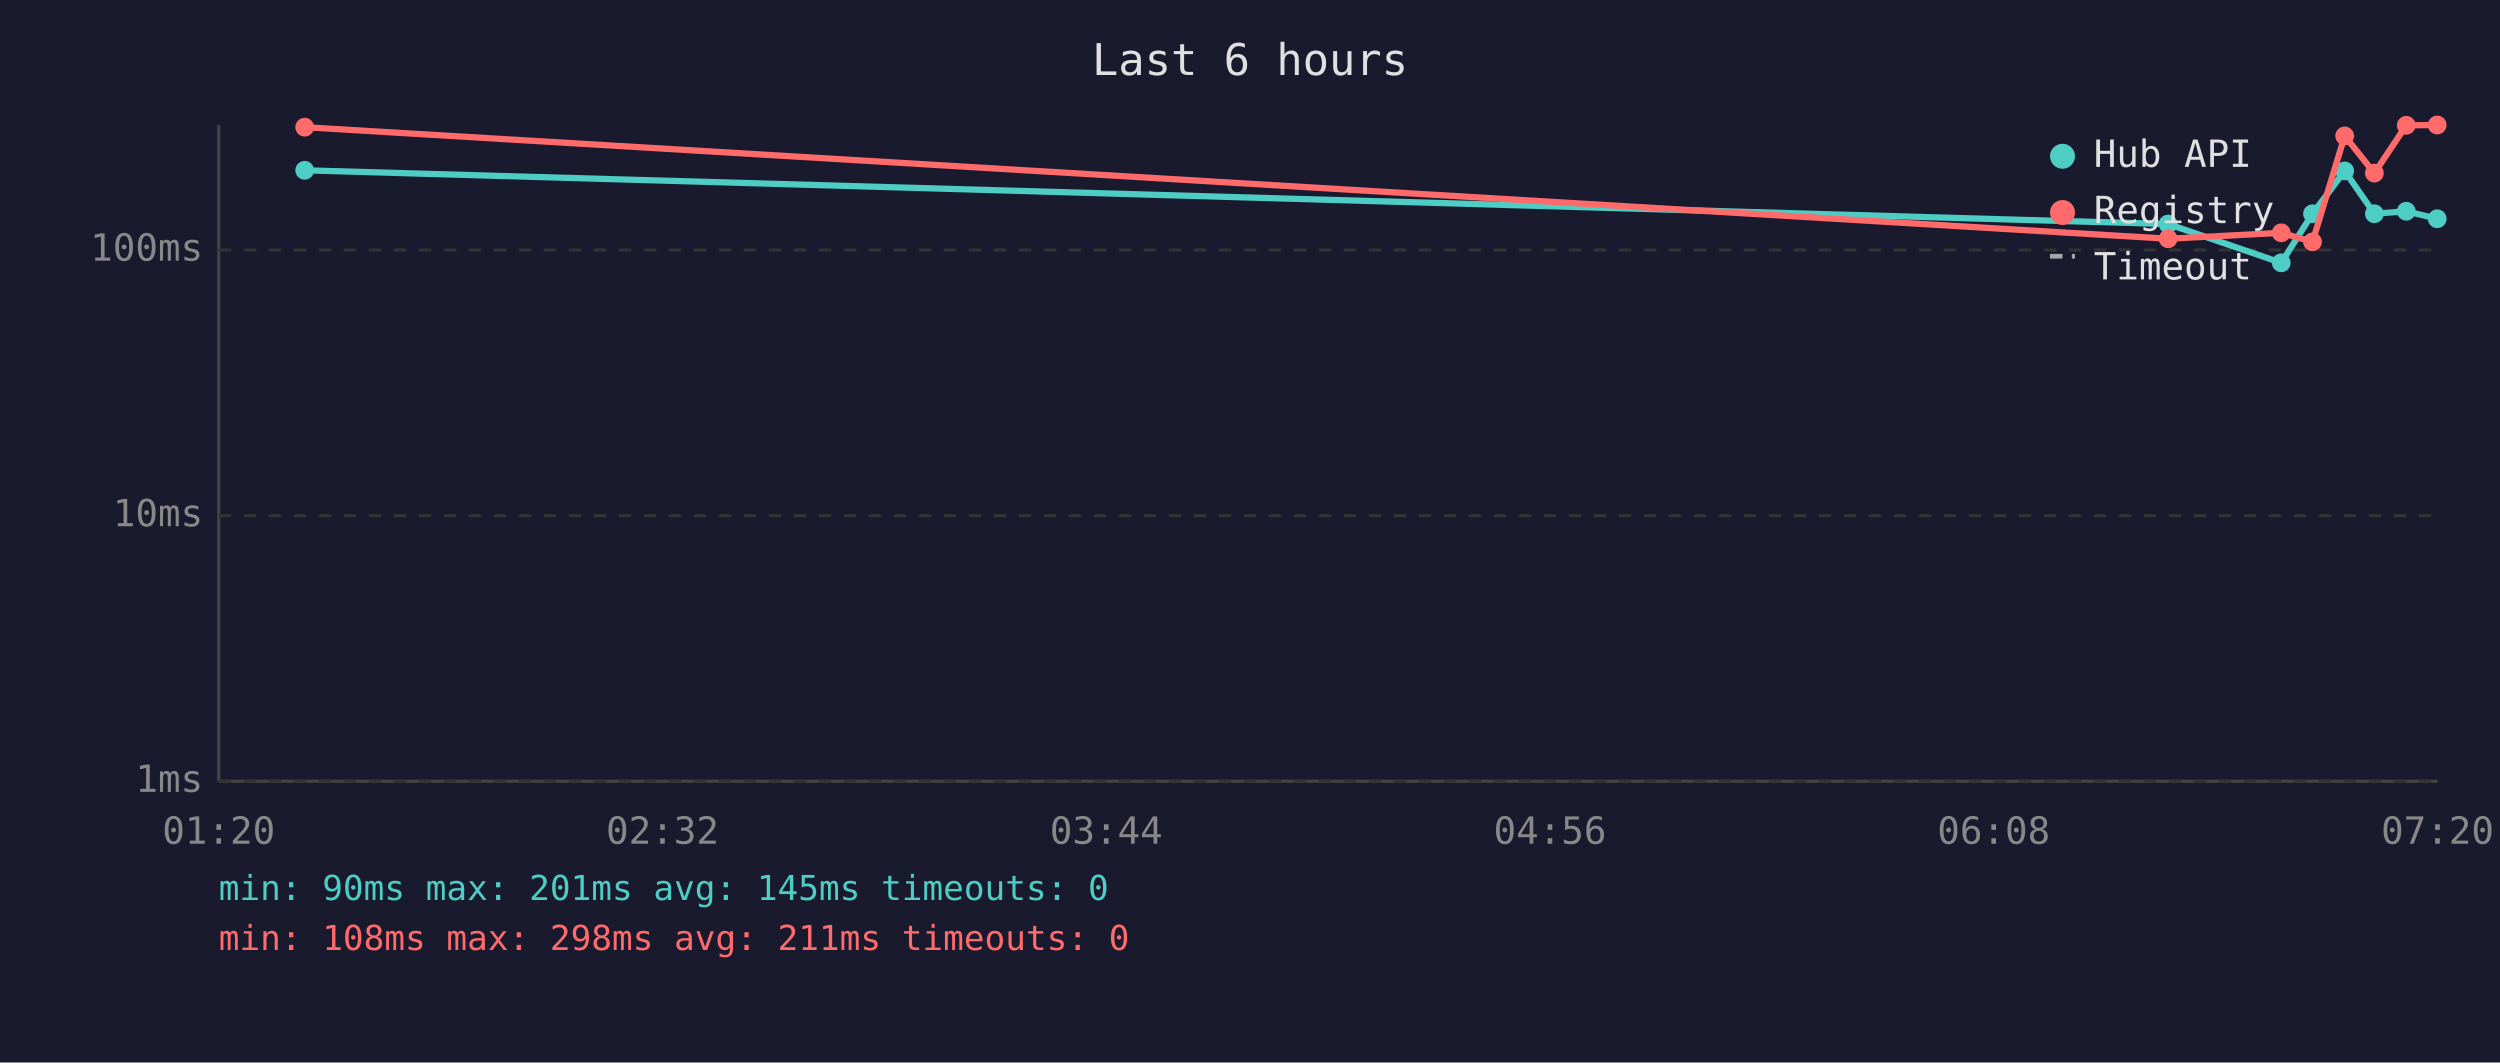
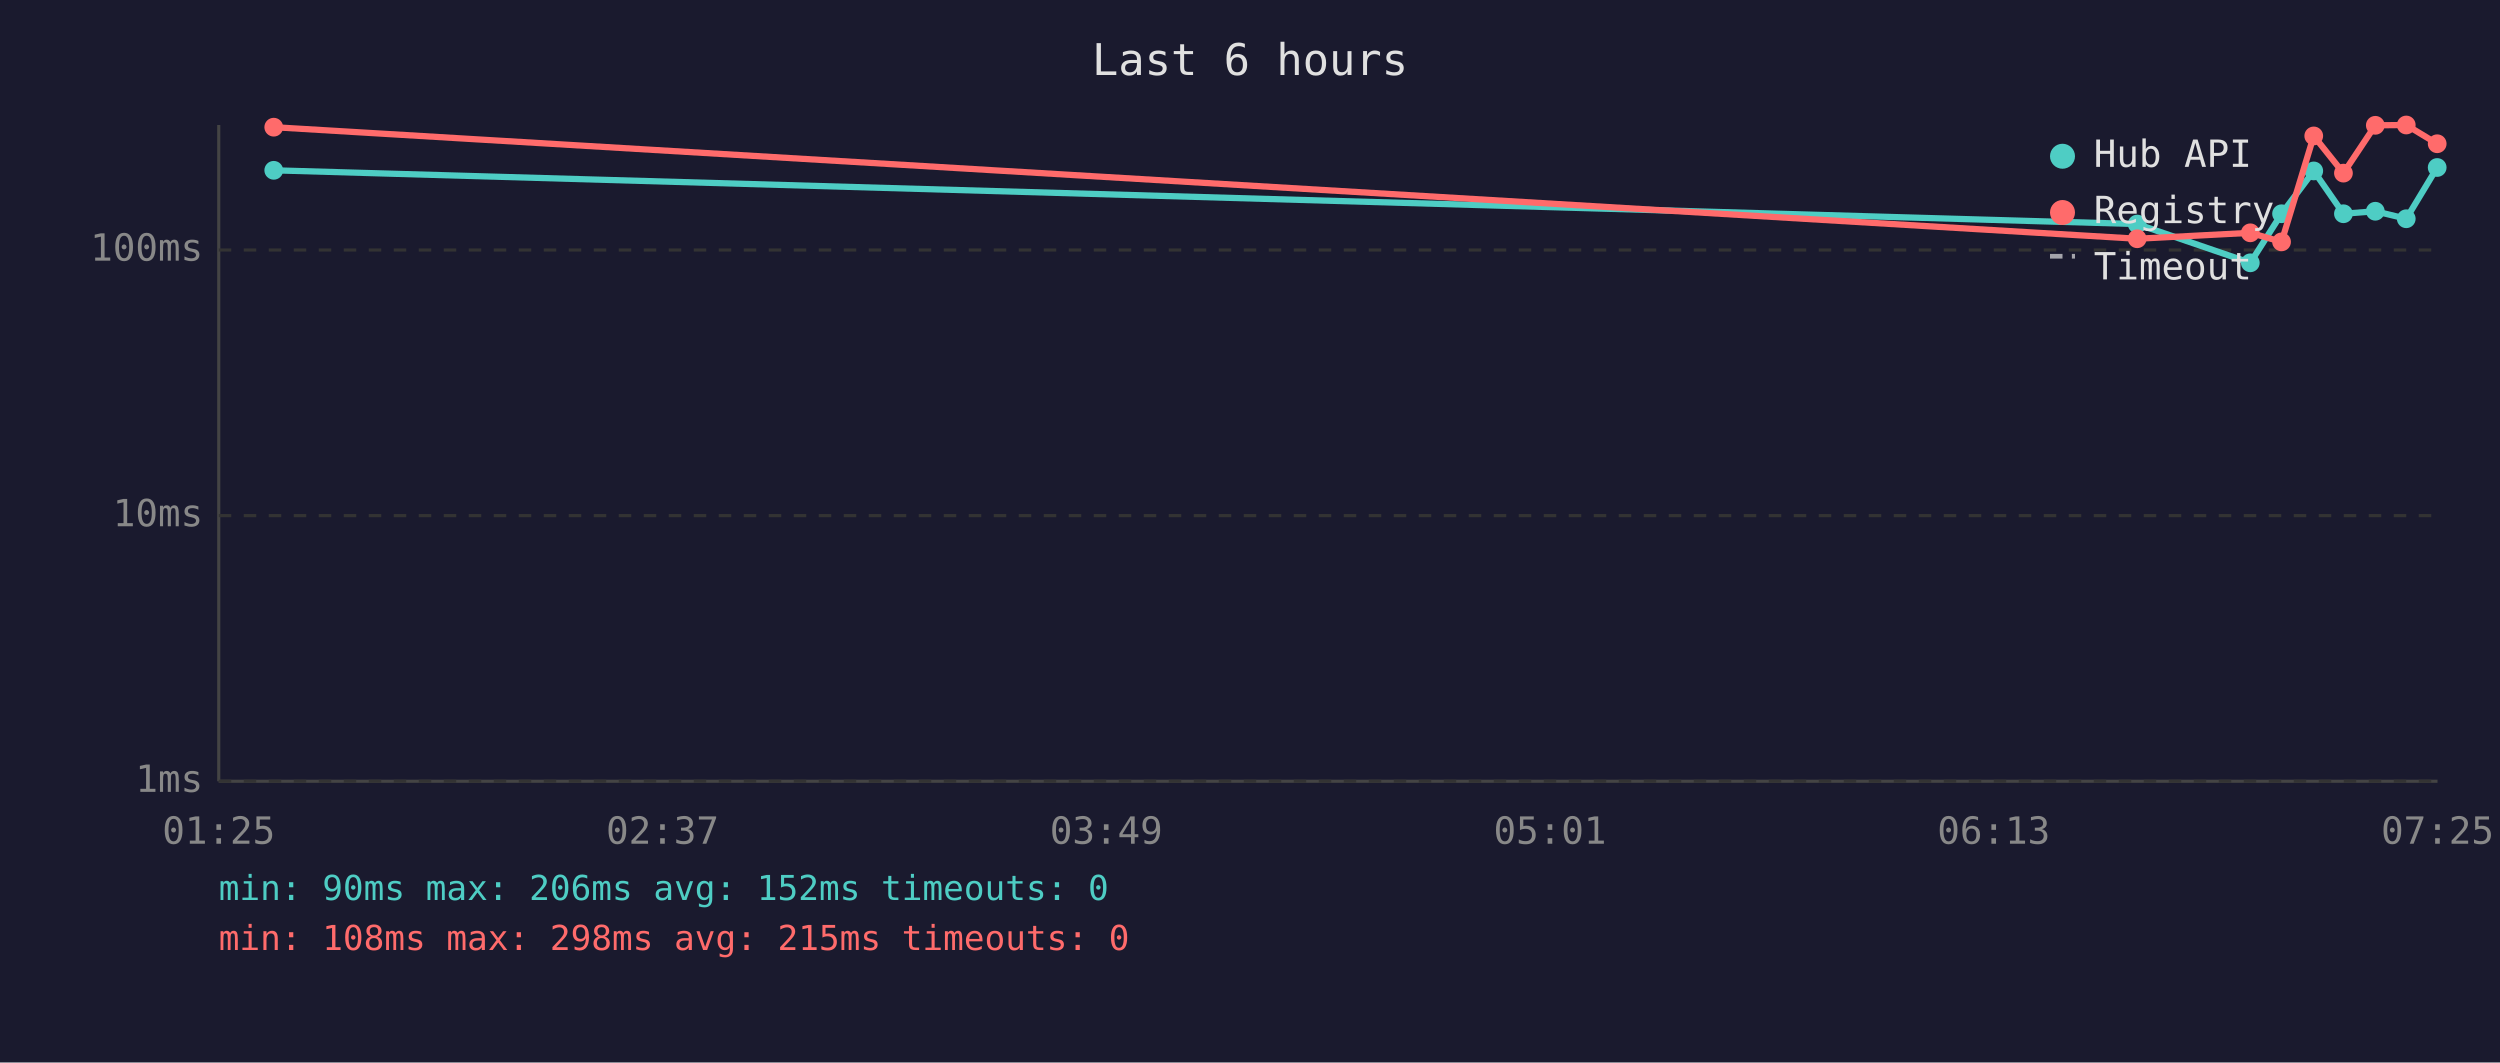
<svg xmlns="http://www.w3.org/2000/svg" viewBox="0 0 800 340" font-family="monospace" font-size="12">
  <rect width="800" height="340" fill="#1a1a2e" />
  <text x="400" y="24" fill="#e0e0e0" font-size="14" text-anchor="middle">Last 6 hours</text>
  <line x1="70" y1="40" x2="70" y2="250" stroke="#444" stroke-width="1" />
  <line x1="70" y1="250" x2="780" y2="250" stroke="#444" stroke-width="1" />
  <line x1="70" y1="250" x2="780" y2="250" stroke="#333" stroke-width="1" stroke-dasharray="4" />
  <text x="65" y="250" fill="#888" text-anchor="end" dominant-baseline="middle">1ms</text>
  <line x1="70" y1="165" x2="780" y2="165" stroke="#333" stroke-width="1" stroke-dasharray="4" />
  <text x="65" y="165" fill="#888" text-anchor="end" dominant-baseline="middle">10ms</text>
  <line x1="70" y1="80" x2="780" y2="80" stroke="#333" stroke-width="1" stroke-dasharray="4" />
  <text x="65" y="80" fill="#888" text-anchor="end" dominant-baseline="middle">100ms</text>
-   <text x="70" y="270" fill="#888" text-anchor="middle">01:20</text>
-   <text x="212" y="270" fill="#888" text-anchor="middle">02:32</text>
-   <text x="354" y="270" fill="#888" text-anchor="middle">03:44</text>
-   <text x="496" y="270" fill="#888" text-anchor="middle">04:56</text>
-   <text x="638" y="270" fill="#888" text-anchor="middle">06:08</text>
-   <text x="780" y="270" fill="#888" text-anchor="middle">07:20</text>
-   <polyline points="97.5,54.5 693.8,71.7 730.0,84.1 740.0,68.4 750.3,54.7 759.8,68.4 770.0,67.6 779.9,70.0" fill="none" stroke="#4ecdc4" stroke-width="2" opacity="1" />
-   <circle cx="97.5" cy="54.5" r="3" fill="#4ecdc4" />
-   <circle cx="693.8" cy="71.7" r="3" fill="#4ecdc4" />
-   <circle cx="730.0" cy="84.1" r="3" fill="#4ecdc4" />
-   <circle cx="740.0" cy="68.4" r="3" fill="#4ecdc4" />
-   <circle cx="750.3" cy="54.7" r="3" fill="#4ecdc4" />
-   <circle cx="759.8" cy="68.4" r="3" fill="#4ecdc4" />
-   <circle cx="770.0" cy="67.6" r="3" fill="#4ecdc4" />
-   <circle cx="779.9" cy="70.0" r="3" fill="#4ecdc4" />
-   <polyline points="97.5,40.7 693.8,76.4 730.0,74.5 740.0,77.4 750.3,43.5 759.8,55.4 770.0,40.1 779.9,40.0" fill="none" stroke="#ff6b6b" stroke-width="2" opacity="1" />
-   <circle cx="97.5" cy="40.7" r="3" fill="#ff6b6b" />
-   <circle cx="693.8" cy="76.4" r="3" fill="#ff6b6b" />
-   <circle cx="730.0" cy="74.5" r="3" fill="#ff6b6b" />
-   <circle cx="740.0" cy="77.4" r="3" fill="#ff6b6b" />
-   <circle cx="750.3" cy="43.5" r="3" fill="#ff6b6b" />
-   <circle cx="759.8" cy="55.4" r="3" fill="#ff6b6b" />
-   <circle cx="770.0" cy="40.1" r="3" fill="#ff6b6b" />
-   <circle cx="779.9" cy="40.0" r="3" fill="#ff6b6b" />
+   <text x="70" y="270" fill="#888" text-anchor="middle">01:25</text>
+   <text x="212" y="270" fill="#888" text-anchor="middle">02:37</text>
+   <text x="354" y="270" fill="#888" text-anchor="middle">03:49</text>
+   <text x="496" y="270" fill="#888" text-anchor="middle">05:01</text>
+   <text x="638" y="270" fill="#888" text-anchor="middle">06:13</text>
+   <text x="780" y="270" fill="#888" text-anchor="middle">07:25</text>
+   <polyline points="87.6,54.5 683.9,71.7 720.1,84.1 730.1,68.4 740.4,54.7 749.9,68.4 760.1,67.6 770.0,70.0 779.9,53.6" fill="none" stroke="#4ecdc4" stroke-width="2" opacity="1" />
+   <circle cx="87.6" cy="54.5" r="3" fill="#4ecdc4" />
+   <circle cx="683.9" cy="71.7" r="3" fill="#4ecdc4" />
+   <circle cx="720.1" cy="84.1" r="3" fill="#4ecdc4" />
+   <circle cx="730.1" cy="68.4" r="3" fill="#4ecdc4" />
+   <circle cx="740.4" cy="54.7" r="3" fill="#4ecdc4" />
+   <circle cx="749.9" cy="68.4" r="3" fill="#4ecdc4" />
+   <circle cx="760.1" cy="67.6" r="3" fill="#4ecdc4" />
+   <circle cx="770.0" cy="70.0" r="3" fill="#4ecdc4" />
+   <circle cx="779.9" cy="53.6" r="3" fill="#4ecdc4" />
+   <polyline points="87.6,40.7 683.9,76.4 720.1,74.5 730.1,77.4 740.4,43.5 749.9,55.4 760.1,40.1 770.0,40.0 779.9,46.0" fill="none" stroke="#ff6b6b" stroke-width="2" opacity="1" />
+   <circle cx="87.6" cy="40.7" r="3" fill="#ff6b6b" />
+   <circle cx="683.9" cy="76.4" r="3" fill="#ff6b6b" />
+   <circle cx="720.1" cy="74.5" r="3" fill="#ff6b6b" />
+   <circle cx="730.1" cy="77.4" r="3" fill="#ff6b6b" />
+   <circle cx="740.4" cy="43.5" r="3" fill="#ff6b6b" />
+   <circle cx="749.9" cy="55.4" r="3" fill="#ff6b6b" />
+   <circle cx="760.1" cy="40.1" r="3" fill="#ff6b6b" />
+   <circle cx="770.0" cy="40.0" r="3" fill="#ff6b6b" />
+   <circle cx="779.9" cy="46.0" r="3" fill="#ff6b6b" />
  <circle cx="660" cy="50" r="4" fill="#4ecdc4" />
  <text x="670" y="50" fill="#e0e0e0" dominant-baseline="middle">Hub API</text>
  <circle cx="660" cy="68" r="4" fill="#ff6b6b" />
  <text x="670" y="68" fill="#e0e0e0" dominant-baseline="middle">Registry</text>
  <line x1="656" y1="82" x2="664" y2="82" stroke="#e0e0e0" stroke-width="1.5" stroke-dasharray="4,3" opacity="0.7" />
  <text x="670" y="86" fill="#e0e0e0" dominant-baseline="middle">Timeout</text>
-   <text x="70" y="288" fill="#4ecdc4" font-size="11">min: 90ms  max: 201ms  avg: 145ms  timeouts: 0</text>
-   <text x="70" y="304" fill="#ff6b6b" font-size="11">min: 108ms  max: 298ms  avg: 211ms  timeouts: 0</text>
+   <text x="70" y="288" fill="#4ecdc4" font-size="11">min: 90ms  max: 206ms  avg: 152ms  timeouts: 0</text>
+   <text x="70" y="304" fill="#ff6b6b" font-size="11">min: 108ms  max: 298ms  avg: 215ms  timeouts: 0</text>
</svg>
